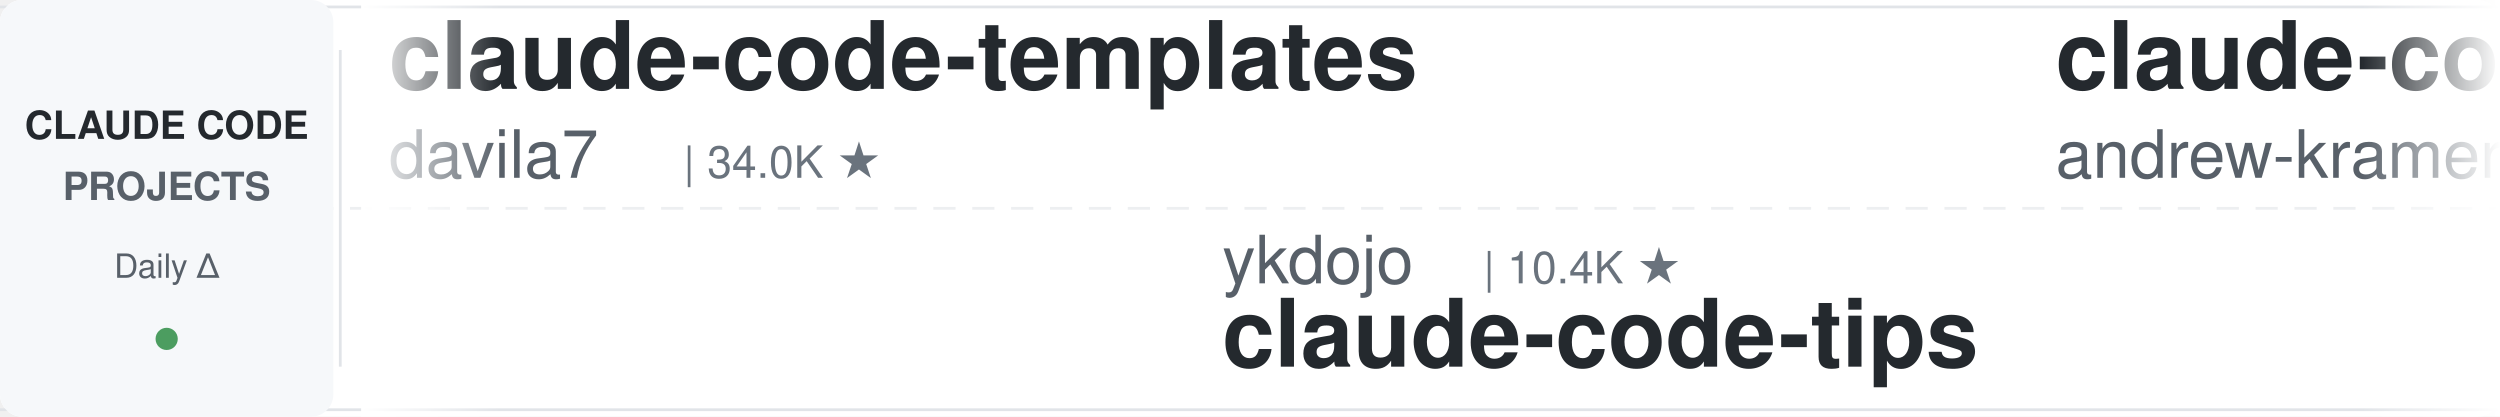
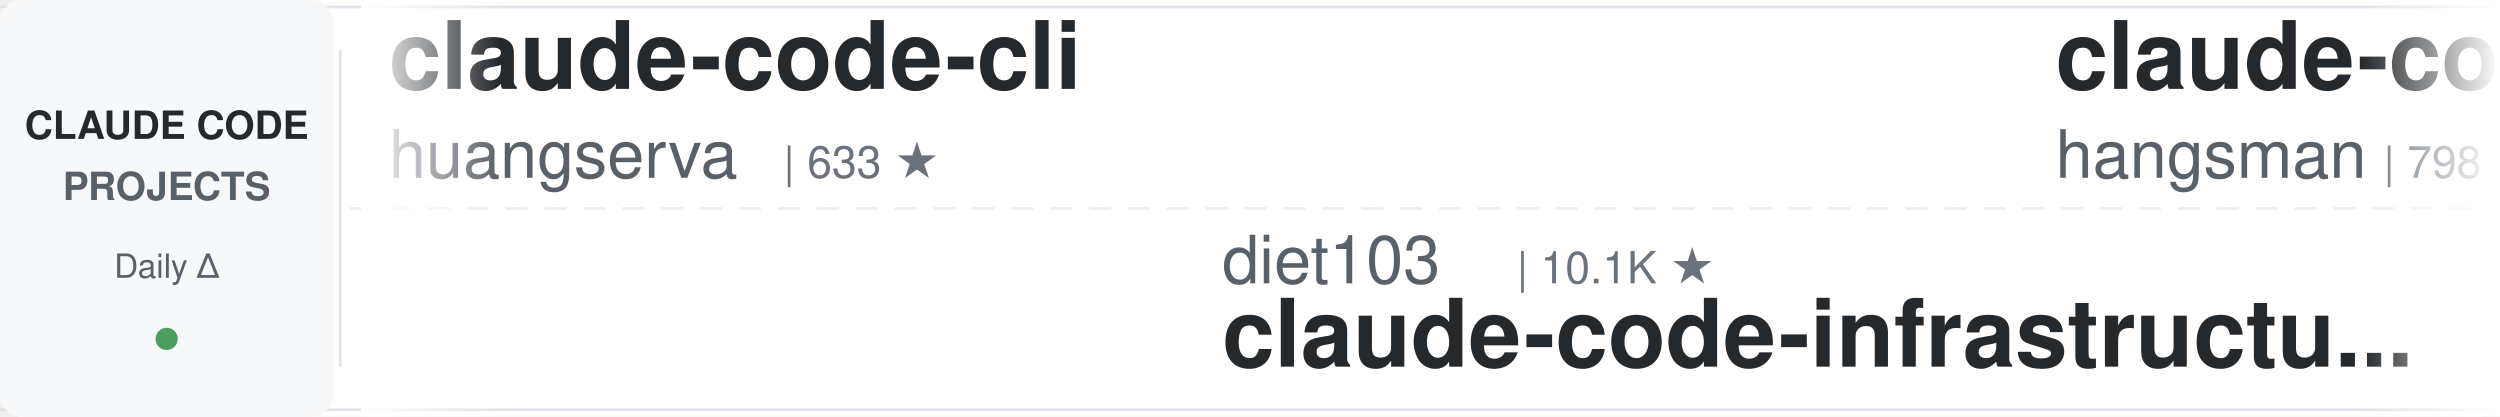
<svg xmlns="http://www.w3.org/2000/svg" width="900" height="150">
  <defs>
    <linearGradient id="leftFade" x1="0%" y1="0%" x2="100%" y2="0%">
      <stop offset="0%" style="stop-color:#ffffff;stop-opacity:1" />
      <stop offset="100%" style="stop-color:#ffffff;stop-opacity:0" />
    </linearGradient>
    <linearGradient id="rightFade" x1="0%" y1="0%" x2="100%" y2="0%">
      <stop offset="0%" style="stop-color:#ffffff;stop-opacity:0" />
      <stop offset="100%" style="stop-color:#ffffff;stop-opacity:1" />
    </linearGradient>
  </defs>
  <rect width="900" height="150" fill="#ffffff" rx="8" />
  <rect x="0" y="2" width="900" height="1" fill="#e1e4e8" />
  <rect x="0" y="147" width="900" height="1" fill="#e1e4e8" />
  <line x1="0" y1="75" x2="900" y2="75" stroke="#e1e4e8" stroke-width="1" stroke-dasharray="8 6" opacity="0.6" />
  <rect x="0" y="0" width="120" height="150" fill="#f6f8fa" rx="8" />
  <text x="60" y="50" font-family="-apple-system, BlinkMacSystemFont, 'Segoe UI', Helvetica, Arial, sans-serif" font-size="14" font-weight="600" fill="#24292e" text-anchor="middle">CLAUDE CODE</text>
  <text x="60" y="72" font-family="-apple-system, BlinkMacSystemFont, 'Segoe UI', Helvetica, Arial, sans-serif" font-size="14" font-weight="600" fill="#586069" text-anchor="middle">PROJECTS</text>
  <text x="60" y="100" font-family="-apple-system, BlinkMacSystemFont, 'Segoe UI', Helvetica, Arial, sans-serif" font-size="12" font-weight="500" fill="#586069" text-anchor="middle">Daily Δ</text>
  <circle cx="60" cy="122" r="4" fill="#22863a" opacity="0.8" />
  <rect x="122" y="18" width="1" height="114" fill="#e1e4e8" />
  <clipPath id="tickerClip">
    <rect x="130" y="0" width="770" height="150" />
  </clipPath>
  <g clip-path="url(#tickerClip)">
    <g id="tickerItems">
      <animateTransform attributeName="transform" attributeType="XML" type="translate" from="0 0" to="-3000 0" dur="54s" repeatCount="indefinite" />
      <g transform="translate(0, 0)">
-         <text x="140" y="32" font-family="-apple-system, BlinkMacSystemFont, 'Segoe UI', Helvetica, Arial, sans-serif" font-size="34" font-weight="600" fill="#24292e">claude-code-templates</text>
-         <text x="140" y="64" font-family="-apple-system, BlinkMacSystemFont, 'Segoe UI', Helvetica, Arial, sans-serif" font-size="24" font-weight="400" fill="#586069">davila7</text>
-         <text x="246" y="64" font-family="-apple-system, BlinkMacSystemFont, 'Segoe UI', Helvetica, Arial, sans-serif" font-size="16" font-weight="500" fill="#6a737d">| 34.0K ★</text>
+         <text x="140" y="32" font-family="-apple-system, BlinkMacSystemFont, 'Segoe UI', Helvetica, Arial, sans-serif" font-size="34" font-weight="600" fill="#24292e">claude-code-cli</text>
+         <text x="140" y="64" font-family="-apple-system, BlinkMacSystemFont, 'Segoe UI', Helvetica, Arial, sans-serif" font-size="24" font-weight="400" fill="#586069">huangserva</text>
+         <text x="282" y="64" font-family="-apple-system, BlinkMacSystemFont, 'Segoe UI', Helvetica, Arial, sans-serif" font-size="16" font-weight="500" fill="#6a737d">| 633 ★</text>
      </g>
      <g transform="translate(300, 0)">
-         <text x="140" y="102" font-family="-apple-system, BlinkMacSystemFont, 'Segoe UI', Helvetica, Arial, sans-serif" font-size="24" font-weight="400" fill="#586069">ykdojo</text>
-         <text x="234" y="102" font-family="-apple-system, BlinkMacSystemFont, 'Segoe UI', Helvetica, Arial, sans-serif" font-size="16" font-weight="500" fill="#6a737d">| 10.4K ★</text>
-         <text x="140" y="132" font-family="-apple-system, BlinkMacSystemFont, 'Segoe UI', Helvetica, Arial, sans-serif" font-size="34" font-weight="600" fill="#24292e">claude-code-tips</text>
+         <text x="140" y="102" font-family="-apple-system, BlinkMacSystemFont, 'Segoe UI', Helvetica, Arial, sans-serif" font-size="24" font-weight="400" fill="#586069">diet103</text>
+         <text x="246" y="102" font-family="-apple-system, BlinkMacSystemFont, 'Segoe UI', Helvetica, Arial, sans-serif" font-size="16" font-weight="500" fill="#6a737d">| 10.1K ★</text>
+         <text x="140" y="132" font-family="-apple-system, BlinkMacSystemFont, 'Segoe UI', Helvetica, Arial, sans-serif" font-size="34" font-weight="600" fill="#24292e">claude-code-infrastructu...</text>
      </g>
      <g transform="translate(600, 0)">
-         <text x="140" y="32" font-family="-apple-system, BlinkMacSystemFont, 'Segoe UI', Helvetica, Arial, sans-serif" font-size="34" font-weight="600" fill="#24292e">claude-code-source-build</text>
-         <text x="140" y="64" font-family="-apple-system, BlinkMacSystemFont, 'Segoe UI', Helvetica, Arial, sans-serif" font-size="24" font-weight="400" fill="#586069">andrew-kramer-inno</text>
-         <text x="378" y="64" font-family="-apple-system, BlinkMacSystemFont, 'Segoe UI', Helvetica, Arial, sans-serif" font-size="16" font-weight="500" fill="#6a737d">| 597 ★</text>
+         <text x="140" y="32" font-family="-apple-system, BlinkMacSystemFont, 'Segoe UI', Helvetica, Arial, sans-serif" font-size="34" font-weight="600" fill="#24292e">claude-code-source</text>
+         <text x="140" y="64" font-family="-apple-system, BlinkMacSystemFont, 'Segoe UI', Helvetica, Arial, sans-serif" font-size="24" font-weight="400" fill="#586069">hangsman</text>
+         <text x="258" y="64" font-family="-apple-system, BlinkMacSystemFont, 'Segoe UI', Helvetica, Arial, sans-serif" font-size="16" font-weight="500" fill="#6a737d">| 798 ★</text>
      </g>
      <g transform="translate(900, 0)">
-         <text x="140" y="102" font-family="-apple-system, BlinkMacSystemFont, 'Segoe UI', Helvetica, Arial, sans-serif" font-size="24" font-weight="400" fill="#586069">feiskyer</text>
-         <text x="258" y="102" font-family="-apple-system, BlinkMacSystemFont, 'Segoe UI', Helvetica, Arial, sans-serif" font-size="16" font-weight="500" fill="#6a737d">| 1.7K ★</text>
-         <text x="140" y="132" font-family="-apple-system, BlinkMacSystemFont, 'Segoe UI', Helvetica, Arial, sans-serif" font-size="34" font-weight="600" fill="#24292e">claude-code-settings</text>
+         <text x="140" y="102" font-family="-apple-system, BlinkMacSystemFont, 'Segoe UI', Helvetica, Arial, sans-serif" font-size="24" font-weight="400" fill="#586069">VoltAgent</text>
+         <text x="270" y="102" font-family="-apple-system, BlinkMacSystemFont, 'Segoe UI', Helvetica, Arial, sans-serif" font-size="16" font-weight="500" fill="#6a737d">| 26.7K ★</text>
+         <text x="140" y="132" font-family="-apple-system, BlinkMacSystemFont, 'Segoe UI', Helvetica, Arial, sans-serif" font-size="34" font-weight="600" fill="#24292e">awesome-claude-code-suba...</text>
      </g>
      <g transform="translate(1200, 0)">
-         <text x="140" y="32" font-family="-apple-system, BlinkMacSystemFont, 'Segoe UI', Helvetica, Arial, sans-serif" font-size="34" font-weight="600" fill="#24292e">claude-code-action</text>
-         <text x="140" y="64" font-family="-apple-system, BlinkMacSystemFont, 'Segoe UI', Helvetica, Arial, sans-serif" font-size="24" font-weight="400" fill="#586069">anthropics</text>
-         <text x="282" y="64" font-family="-apple-system, BlinkMacSystemFont, 'Segoe UI', Helvetica, Arial, sans-serif" font-size="16" font-weight="500" fill="#6a737d">| 10.0K ★</text>
+         <text x="140" y="32" font-family="-apple-system, BlinkMacSystemFont, 'Segoe UI', Helvetica, Arial, sans-serif" font-size="34" font-weight="600" fill="#24292e">edmunds-claude-code</text>
+         <text x="140" y="64" font-family="-apple-system, BlinkMacSystemFont, 'Segoe UI', Helvetica, Arial, sans-serif" font-size="24" font-weight="400" fill="#586069">edmund-io</text>
+         <text x="270" y="64" font-family="-apple-system, BlinkMacSystemFont, 'Segoe UI', Helvetica, Arial, sans-serif" font-size="16" font-weight="500" fill="#6a737d">| 1.5K ★</text>
      </g>
      <g transform="translate(1500, 0)">
-         <text x="140" y="102" font-family="-apple-system, BlinkMacSystemFont, 'Segoe UI', Helvetica, Arial, sans-serif" font-size="24" font-weight="400" fill="#586069">lintsinghua</text>
-         <text x="294" y="102" font-family="-apple-system, BlinkMacSystemFont, 'Segoe UI', Helvetica, Arial, sans-serif" font-size="16" font-weight="500" fill="#6a737d">| 4.4K ★</text>
-         <text x="140" y="132" font-family="-apple-system, BlinkMacSystemFont, 'Segoe UI', Helvetica, Arial, sans-serif" font-size="34" font-weight="600" fill="#24292e">claude-code-book</text>
+         <text x="140" y="102" font-family="-apple-system, BlinkMacSystemFont, 'Segoe UI', Helvetica, Arial, sans-serif" font-size="24" font-weight="400" fill="#586069">frankbria</text>
+         <text x="270" y="102" font-family="-apple-system, BlinkMacSystemFont, 'Segoe UI', Helvetica, Arial, sans-serif" font-size="16" font-weight="500" fill="#6a737d">| 9.7K ★</text>
+         <text x="140" y="132" font-family="-apple-system, BlinkMacSystemFont, 'Segoe UI', Helvetica, Arial, sans-serif" font-size="34" font-weight="600" fill="#24292e">ralph-claude-code</text>
      </g>
      <g transform="translate(1800, 0)">
-         <text x="140" y="32" font-family="-apple-system, BlinkMacSystemFont, 'Segoe UI', Helvetica, Arial, sans-serif" font-size="34" font-weight="600" fill="#24292e">claude-code-ultimate-gui...</text>
-         <text x="140" y="64" font-family="-apple-system, BlinkMacSystemFont, 'Segoe UI', Helvetica, Arial, sans-serif" font-size="24" font-weight="400" fill="#586069">FlorianBruniaux</text>
-         <text x="342" y="64" font-family="-apple-system, BlinkMacSystemFont, 'Segoe UI', Helvetica, Arial, sans-serif" font-size="16" font-weight="500" fill="#6a737d">| 6.5K ★</text>
+         <text x="140" y="32" font-family="-apple-system, BlinkMacSystemFont, 'Segoe UI', Helvetica, Arial, sans-serif" font-size="34" font-weight="600" fill="#24292e">claude-code-local</text>
+         <text x="140" y="64" font-family="-apple-system, BlinkMacSystemFont, 'Segoe UI', Helvetica, Arial, sans-serif" font-size="24" font-weight="400" fill="#586069">nicedreamzapp</text>
+         <text x="318" y="64" font-family="-apple-system, BlinkMacSystemFont, 'Segoe UI', Helvetica, Arial, sans-serif" font-size="16" font-weight="500" fill="#6a737d">| 3.5K ★</text>
      </g>
      <g transform="translate(2100, 0)">
-         <text x="140" y="102" font-family="-apple-system, BlinkMacSystemFont, 'Segoe UI', Helvetica, Arial, sans-serif" font-size="24" font-weight="400" fill="#586069">huangserva</text>
-         <text x="282" y="102" font-family="-apple-system, BlinkMacSystemFont, 'Segoe UI', Helvetica, Arial, sans-serif" font-size="16" font-weight="500" fill="#6a737d">| 633 ★</text>
-         <text x="140" y="132" font-family="-apple-system, BlinkMacSystemFont, 'Segoe UI', Helvetica, Arial, sans-serif" font-size="34" font-weight="600" fill="#24292e">claude-code-cli</text>
+         <text x="140" y="102" font-family="-apple-system, BlinkMacSystemFont, 'Segoe UI', Helvetica, Arial, sans-serif" font-size="24" font-weight="400" fill="#586069">liuup</text>
+         <text x="222" y="102" font-family="-apple-system, BlinkMacSystemFont, 'Segoe UI', Helvetica, Arial, sans-serif" font-size="16" font-weight="500" fill="#6a737d">| 4.1K ★</text>
+         <text x="140" y="132" font-family="-apple-system, BlinkMacSystemFont, 'Segoe UI', Helvetica, Arial, sans-serif" font-size="34" font-weight="600" fill="#24292e">claude-code-analysis</text>
      </g>
      <g transform="translate(2400, 0)">
-         <text x="140" y="32" font-family="-apple-system, BlinkMacSystemFont, 'Segoe UI', Helvetica, Arial, sans-serif" font-size="34" font-weight="600" fill="#24292e">claude-code-my-workflow</text>
-         <text x="140" y="64" font-family="-apple-system, BlinkMacSystemFont, 'Segoe UI', Helvetica, Arial, sans-serif" font-size="24" font-weight="400" fill="#586069">pedrohcgs</text>
-         <text x="270" y="64" font-family="-apple-system, BlinkMacSystemFont, 'Segoe UI', Helvetica, Arial, sans-serif" font-size="16" font-weight="500" fill="#6a737d">| 1.7K ★</text>
+         <text x="140" y="32" font-family="-apple-system, BlinkMacSystemFont, 'Segoe UI', Helvetica, Arial, sans-serif" font-size="34" font-weight="600" fill="#24292e">claude-code-prompts</text>
+         <text x="140" y="64" font-family="-apple-system, BlinkMacSystemFont, 'Segoe UI', Helvetica, Arial, sans-serif" font-size="24" font-weight="400" fill="#586069">repowise-dev</text>
+         <text x="306" y="64" font-family="-apple-system, BlinkMacSystemFont, 'Segoe UI', Helvetica, Arial, sans-serif" font-size="16" font-weight="500" fill="#6a737d">| 1.2K ★</text>
      </g>
      <g transform="translate(2700, 0)">
-         <text x="140" y="102" font-family="-apple-system, BlinkMacSystemFont, 'Segoe UI', Helvetica, Arial, sans-serif" font-size="24" font-weight="400" fill="#586069">oboard</text>
-         <text x="234" y="102" font-family="-apple-system, BlinkMacSystemFont, 'Segoe UI', Helvetica, Arial, sans-serif" font-size="16" font-weight="500" fill="#6a737d">| 3.3K ★</text>
-         <text x="140" y="132" font-family="-apple-system, BlinkMacSystemFont, 'Segoe UI', Helvetica, Arial, sans-serif" font-size="34" font-weight="600" fill="#24292e">claude-code-rev</text>
+         <text x="140" y="102" font-family="-apple-system, BlinkMacSystemFont, 'Segoe UI', Helvetica, Arial, sans-serif" font-size="24" font-weight="400" fill="#586069">alejandrobalderas</text>
+         <text x="366" y="102" font-family="-apple-system, BlinkMacSystemFont, 'Segoe UI', Helvetica, Arial, sans-serif" font-size="16" font-weight="500" fill="#6a737d">| 3.0K ★</text>
+         <text x="140" y="132" font-family="-apple-system, BlinkMacSystemFont, 'Segoe UI', Helvetica, Arial, sans-serif" font-size="34" font-weight="600" fill="#24292e">claude-code-from-source</text>
      </g>
      <g transform="translate(3000, 0)">
-         <text x="140" y="32" font-family="-apple-system, BlinkMacSystemFont, 'Segoe UI', Helvetica, Arial, sans-serif" font-size="34" font-weight="600" fill="#24292e">claude-code-templates</text>
-         <text x="140" y="64" font-family="-apple-system, BlinkMacSystemFont, 'Segoe UI', Helvetica, Arial, sans-serif" font-size="24" font-weight="400" fill="#586069">davila7</text>
-         <text x="246" y="64" font-family="-apple-system, BlinkMacSystemFont, 'Segoe UI', Helvetica, Arial, sans-serif" font-size="16" font-weight="500" fill="#6a737d">| 34.0K ★</text>
+         <text x="140" y="32" font-family="-apple-system, BlinkMacSystemFont, 'Segoe UI', Helvetica, Arial, sans-serif" font-size="34" font-weight="600" fill="#24292e">claude-code-cli</text>
+         <text x="140" y="64" font-family="-apple-system, BlinkMacSystemFont, 'Segoe UI', Helvetica, Arial, sans-serif" font-size="24" font-weight="400" fill="#586069">huangserva</text>
+         <text x="282" y="64" font-family="-apple-system, BlinkMacSystemFont, 'Segoe UI', Helvetica, Arial, sans-serif" font-size="16" font-weight="500" fill="#6a737d">| 633 ★</text>
      </g>
      <g transform="translate(3300, 0)">
-         <text x="140" y="102" font-family="-apple-system, BlinkMacSystemFont, 'Segoe UI', Helvetica, Arial, sans-serif" font-size="24" font-weight="400" fill="#586069">ykdojo</text>
-         <text x="234" y="102" font-family="-apple-system, BlinkMacSystemFont, 'Segoe UI', Helvetica, Arial, sans-serif" font-size="16" font-weight="500" fill="#6a737d">| 10.4K ★</text>
-         <text x="140" y="132" font-family="-apple-system, BlinkMacSystemFont, 'Segoe UI', Helvetica, Arial, sans-serif" font-size="34" font-weight="600" fill="#24292e">claude-code-tips</text>
+         <text x="140" y="102" font-family="-apple-system, BlinkMacSystemFont, 'Segoe UI', Helvetica, Arial, sans-serif" font-size="24" font-weight="400" fill="#586069">diet103</text>
+         <text x="246" y="102" font-family="-apple-system, BlinkMacSystemFont, 'Segoe UI', Helvetica, Arial, sans-serif" font-size="16" font-weight="500" fill="#6a737d">| 10.1K ★</text>
+         <text x="140" y="132" font-family="-apple-system, BlinkMacSystemFont, 'Segoe UI', Helvetica, Arial, sans-serif" font-size="34" font-weight="600" fill="#24292e">claude-code-infrastructu...</text>
      </g>
      <g transform="translate(3600, 0)">
-         <text x="140" y="32" font-family="-apple-system, BlinkMacSystemFont, 'Segoe UI', Helvetica, Arial, sans-serif" font-size="34" font-weight="600" fill="#24292e">claude-code-source-build</text>
-         <text x="140" y="64" font-family="-apple-system, BlinkMacSystemFont, 'Segoe UI', Helvetica, Arial, sans-serif" font-size="24" font-weight="400" fill="#586069">andrew-kramer-inno</text>
-         <text x="378" y="64" font-family="-apple-system, BlinkMacSystemFont, 'Segoe UI', Helvetica, Arial, sans-serif" font-size="16" font-weight="500" fill="#6a737d">| 597 ★</text>
+         <text x="140" y="32" font-family="-apple-system, BlinkMacSystemFont, 'Segoe UI', Helvetica, Arial, sans-serif" font-size="34" font-weight="600" fill="#24292e">claude-code-source</text>
+         <text x="140" y="64" font-family="-apple-system, BlinkMacSystemFont, 'Segoe UI', Helvetica, Arial, sans-serif" font-size="24" font-weight="400" fill="#586069">hangsman</text>
+         <text x="258" y="64" font-family="-apple-system, BlinkMacSystemFont, 'Segoe UI', Helvetica, Arial, sans-serif" font-size="16" font-weight="500" fill="#6a737d">| 798 ★</text>
      </g>
      <g transform="translate(3900, 0)">
-         <text x="140" y="102" font-family="-apple-system, BlinkMacSystemFont, 'Segoe UI', Helvetica, Arial, sans-serif" font-size="24" font-weight="400" fill="#586069">feiskyer</text>
-         <text x="258" y="102" font-family="-apple-system, BlinkMacSystemFont, 'Segoe UI', Helvetica, Arial, sans-serif" font-size="16" font-weight="500" fill="#6a737d">| 1.7K ★</text>
-         <text x="140" y="132" font-family="-apple-system, BlinkMacSystemFont, 'Segoe UI', Helvetica, Arial, sans-serif" font-size="34" font-weight="600" fill="#24292e">claude-code-settings</text>
+         <text x="140" y="102" font-family="-apple-system, BlinkMacSystemFont, 'Segoe UI', Helvetica, Arial, sans-serif" font-size="24" font-weight="400" fill="#586069">VoltAgent</text>
+         <text x="270" y="102" font-family="-apple-system, BlinkMacSystemFont, 'Segoe UI', Helvetica, Arial, sans-serif" font-size="16" font-weight="500" fill="#6a737d">| 26.7K ★</text>
+         <text x="140" y="132" font-family="-apple-system, BlinkMacSystemFont, 'Segoe UI', Helvetica, Arial, sans-serif" font-size="34" font-weight="600" fill="#24292e">awesome-claude-code-suba...</text>
      </g>
    </g>
  </g>
  <rect x="130" y="0" width="50" height="150" fill="url(#leftFade)" />
  <rect x="850" y="0" width="50" height="150" fill="url(#rightFade)" />
</svg>
